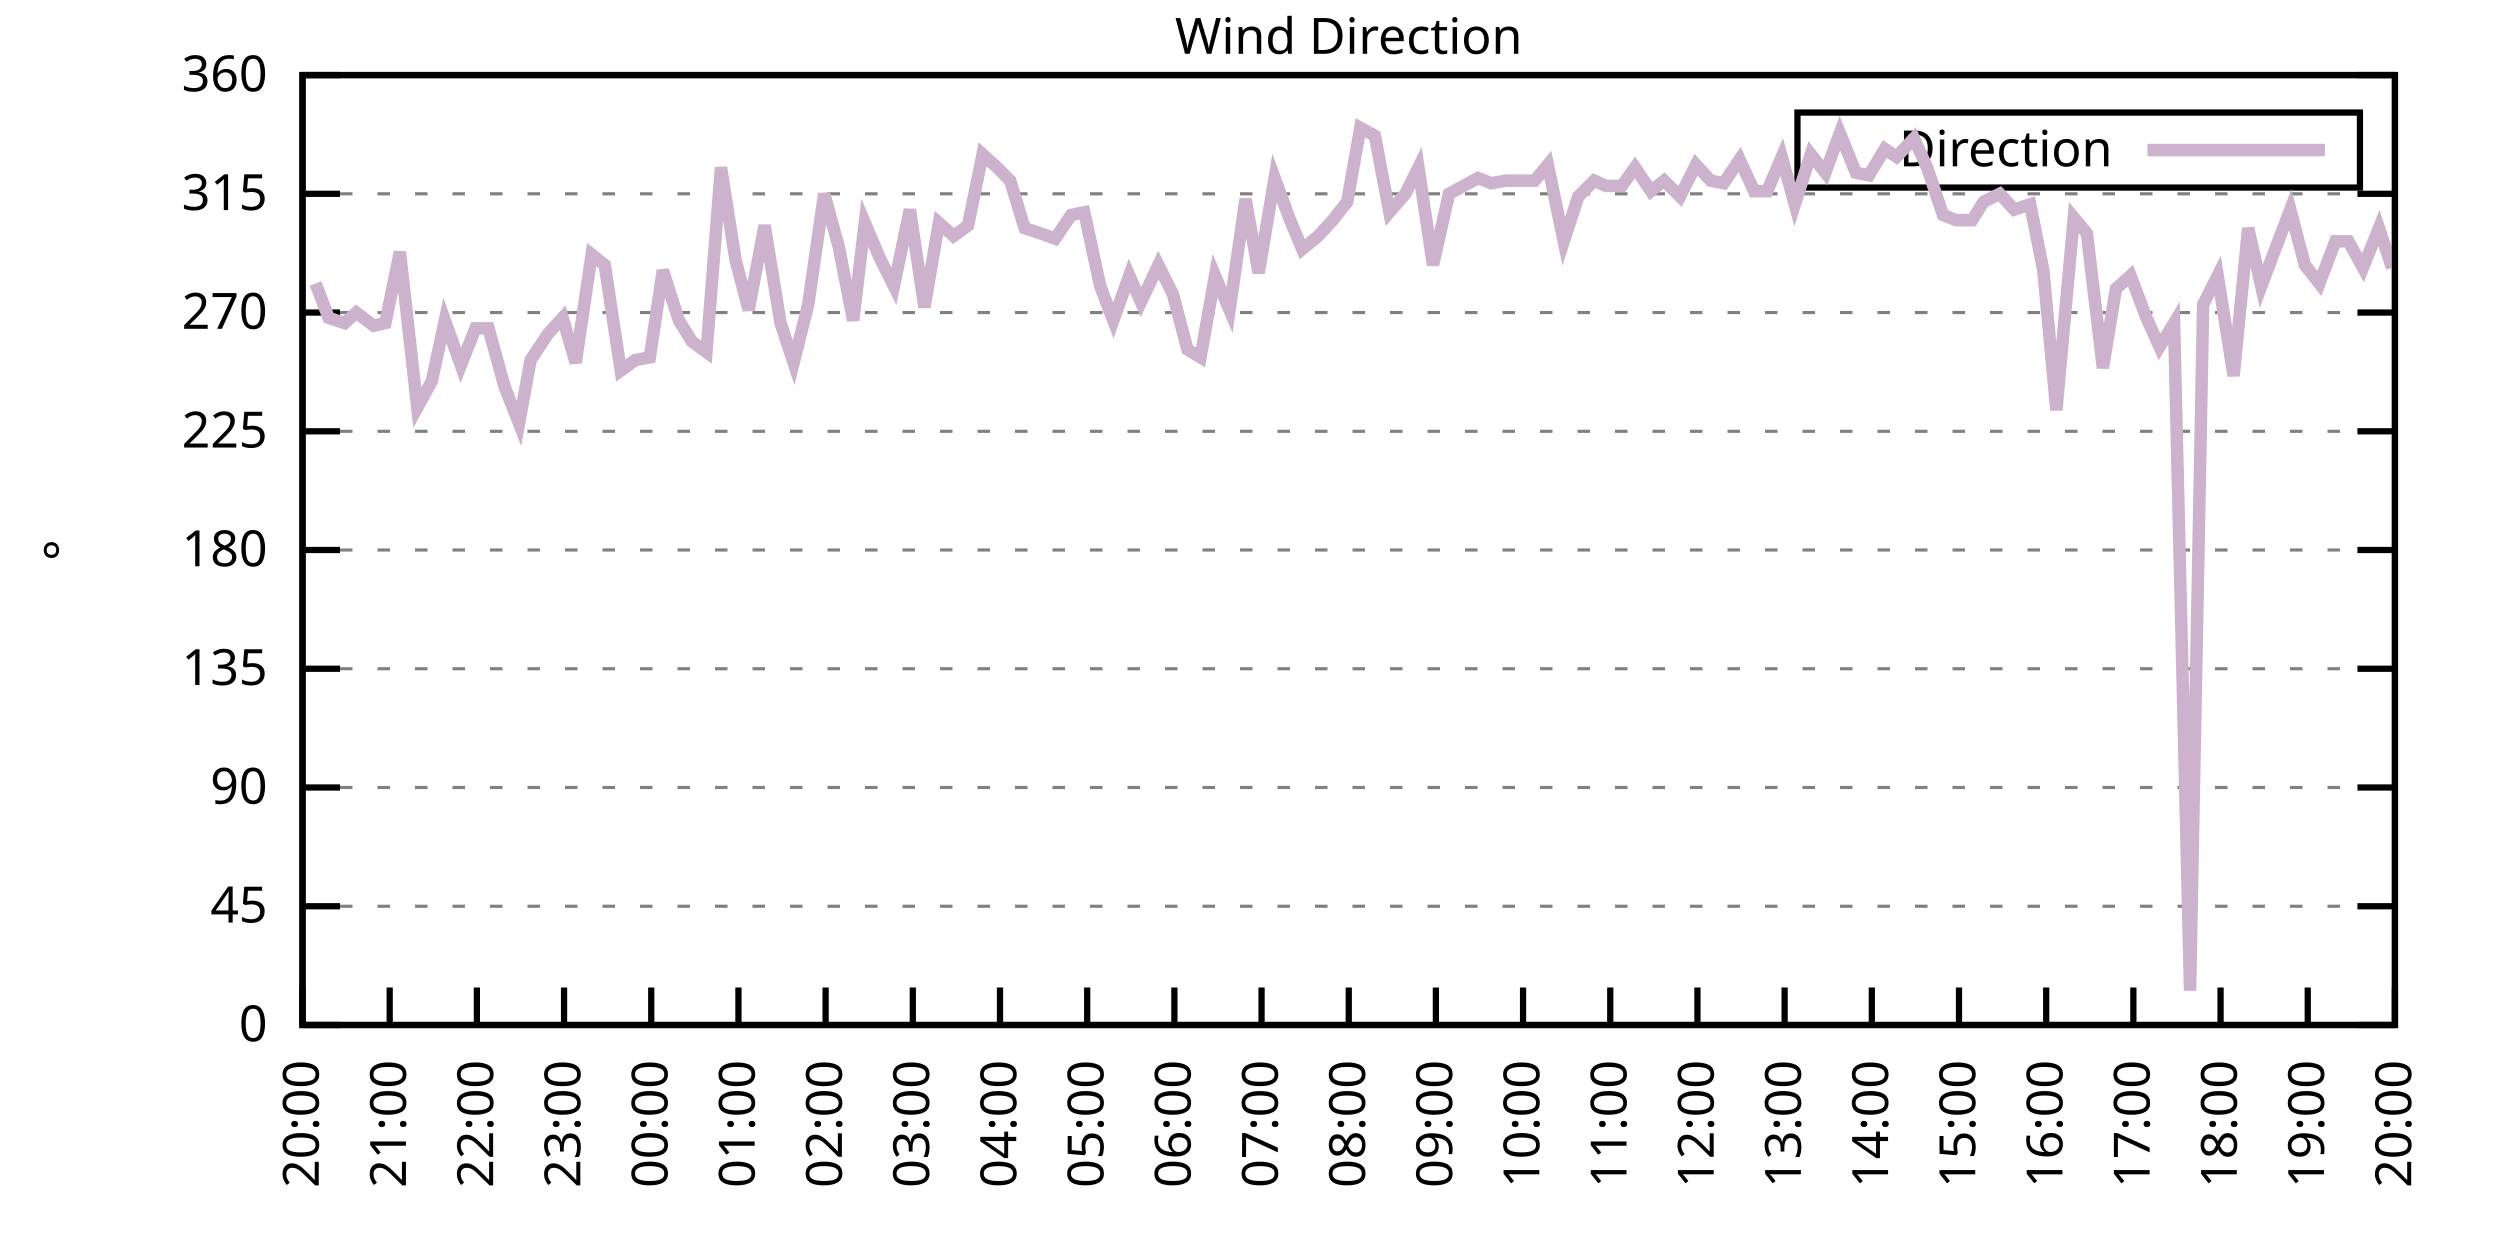
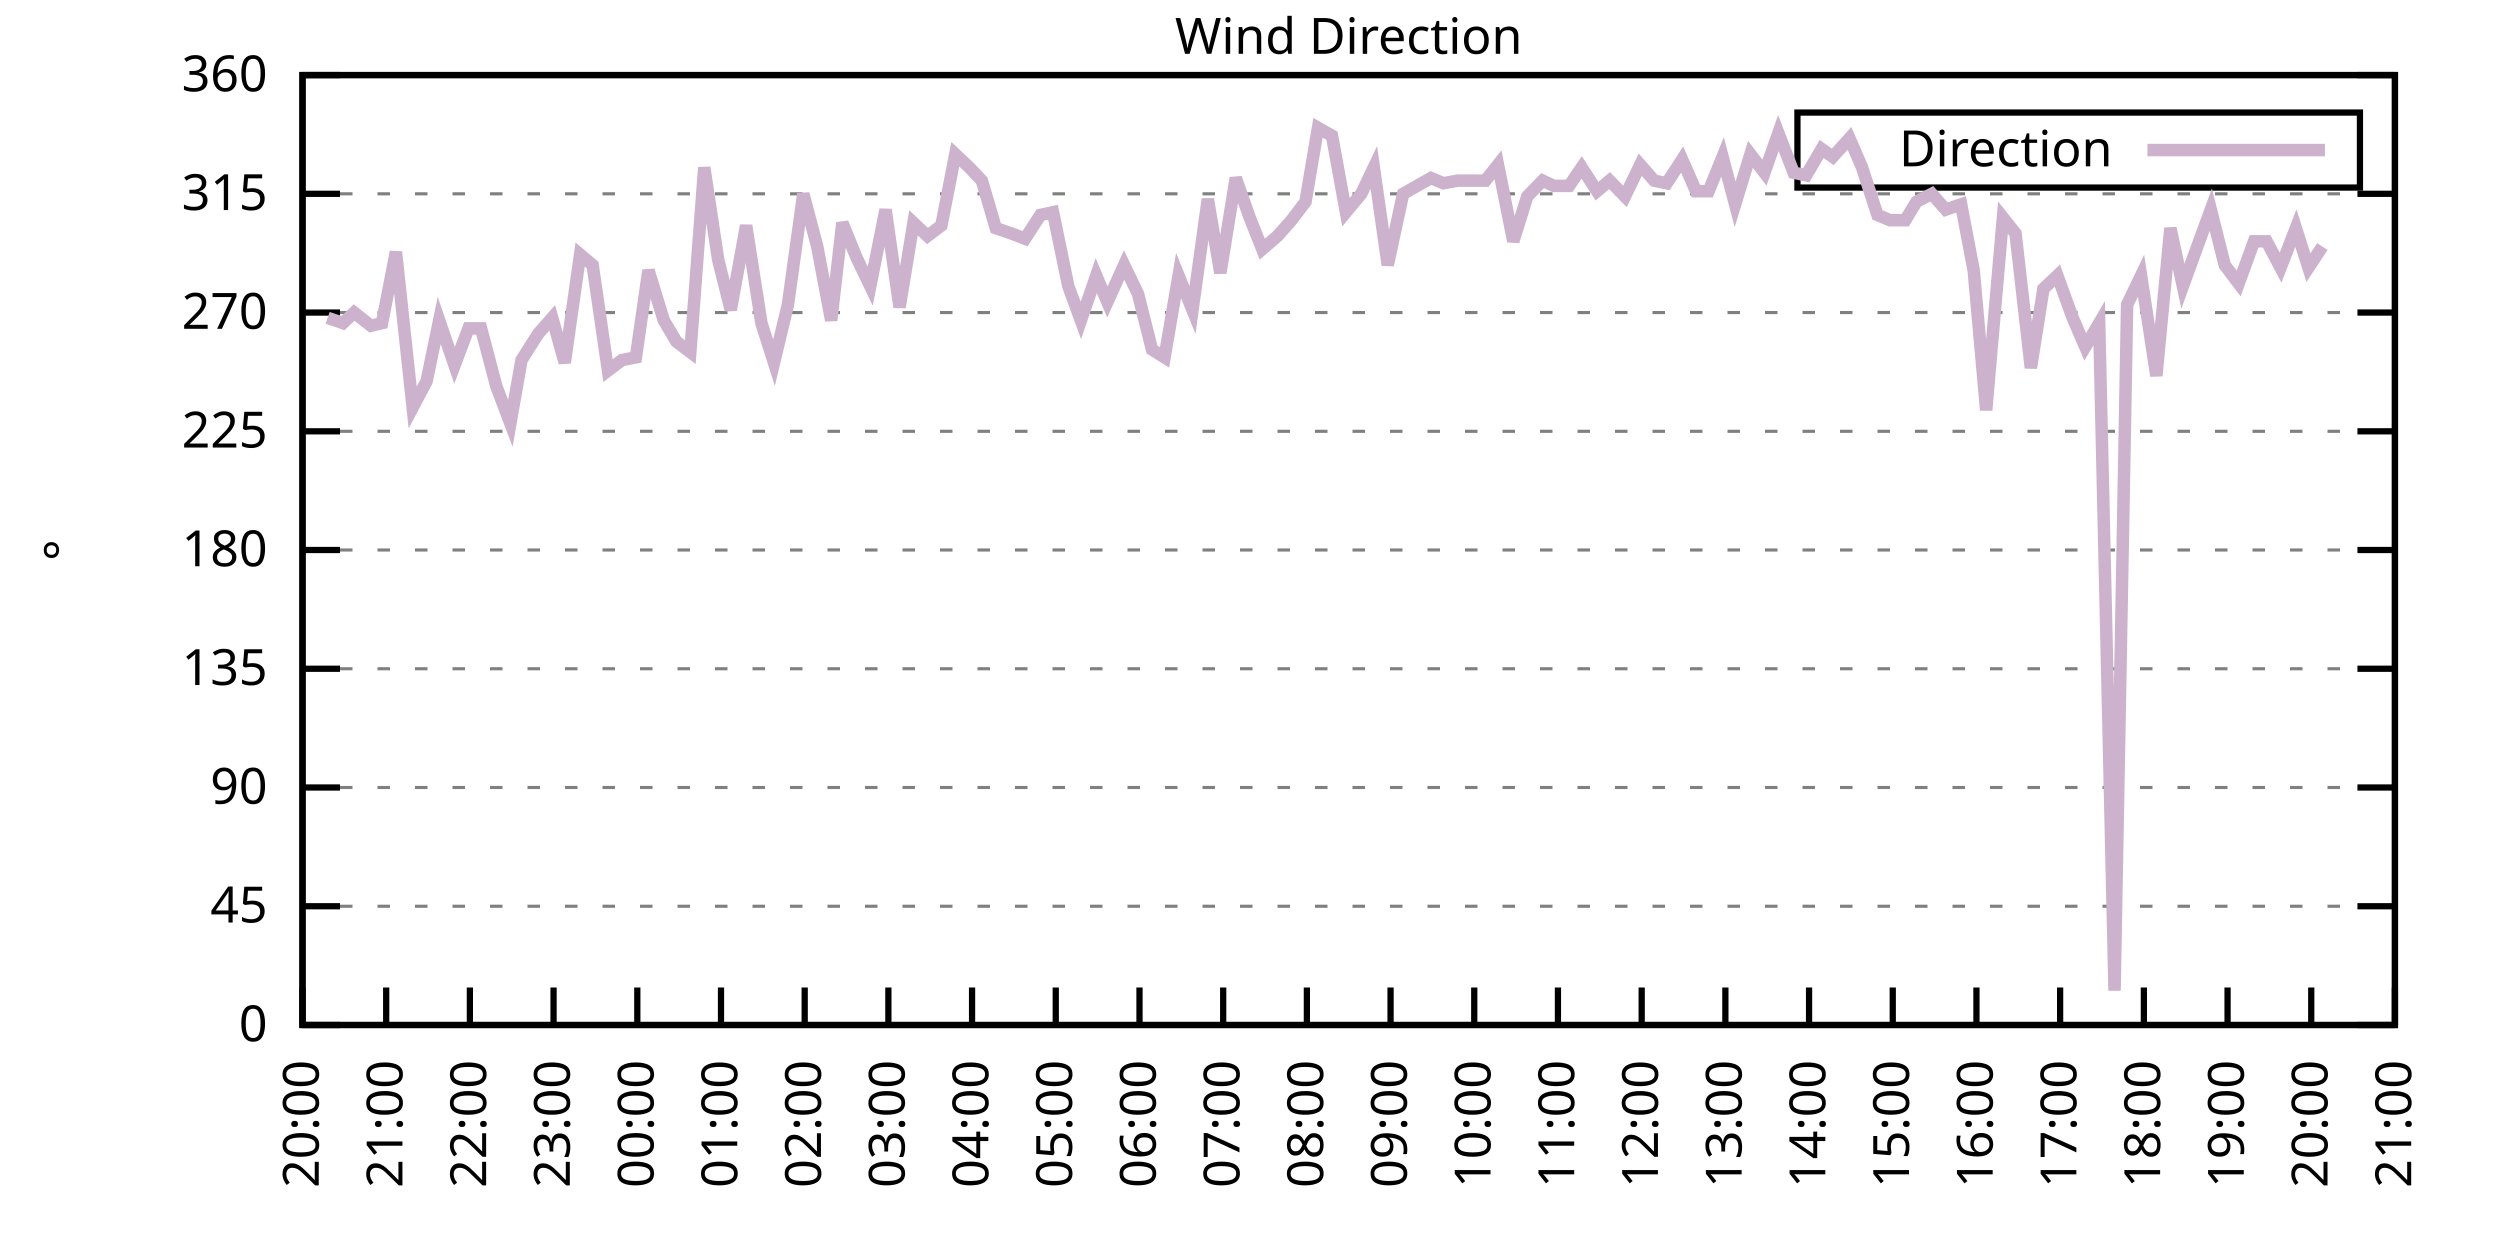
<svg xmlns="http://www.w3.org/2000/svg" xmlns:xlink="http://www.w3.org/1999/xlink" width="400" height="200" viewBox="0 0 400 200">
  <g id="gnuplot_canvas">
    <rect x="0" y="0" width="400" height="200" fill="none" />
    <defs>
      <circle id="gpDot" r="0.5" stroke-width="0.5" stroke="currentColor" />
      <path id="gpPt0" stroke-width="0.333" stroke="currentColor" d="M-1,0 h2 M0,-1 v2" />
      <path id="gpPt1" stroke-width="0.333" stroke="currentColor" d="M-1,-1 L1,1 M1,-1 L-1,1" />
      <path id="gpPt2" stroke-width="0.333" stroke="currentColor" d="M-1,0 L1,0 M0,-1 L0,1 M-1,-1 L1,1 M-1,1 L1,-1" />
      <rect id="gpPt3" stroke-width="0.333" stroke="currentColor" x="-1" y="-1" width="2" height="2" />
      <rect id="gpPt4" stroke-width="0.333" stroke="currentColor" fill="currentColor" x="-1" y="-1" width="2" height="2" />
      <circle id="gpPt5" stroke-width="0.333" stroke="currentColor" cx="0" cy="0" r="1" />
      <use xlink:href="#gpPt5" id="gpPt6" fill="currentColor" stroke="none" />
      <path id="gpPt7" stroke-width="0.333" stroke="currentColor" d="M0,-1.33 L-1.33,0.67 L1.33,0.67 z" />
      <use xlink:href="#gpPt7" id="gpPt8" fill="currentColor" stroke="none" />
      <use xlink:href="#gpPt7" id="gpPt9" stroke="currentColor" transform="rotate(180)" />
      <use xlink:href="#gpPt9" id="gpPt10" fill="currentColor" stroke="none" />
      <use xlink:href="#gpPt3" id="gpPt11" stroke="currentColor" transform="rotate(45)" />
      <use xlink:href="#gpPt11" id="gpPt12" fill="currentColor" stroke="none" />
      <path id="gpPt13" stroke-width="0.333" stroke="currentColor" d="M0,1.330 L1.265,0.411 L0.782,-1.067 L-0.782,-1.076 L-1.265,0.411 z" />
      <use xlink:href="#gpPt13" id="gpPt14" fill="currentColor" stroke="none" />
      <filter id="textbox" filterUnits="objectBoundingBox" x="0" y="0" height="1" width="1">
        <feFlood flood-color="white" flood-opacity="1" result="bgnd" />
        <feComposite in="SourceGraphic" in2="bgnd" operator="atop" />
      </filter>
      <filter id="greybox" filterUnits="objectBoundingBox" x="0" y="0" height="1" width="1">
        <feFlood flood-color="lightgrey" flood-opacity="1" result="grey" />
        <feComposite in="SourceGraphic" in2="grey" operator="atop" />
      </filter>
    </defs>
    <g fill="none" color="white" stroke="currentColor" stroke-width="1.00" stroke-linecap="butt" stroke-linejoin="miter">
</g>
    <g fill="none" color="black" stroke="currentColor" stroke-width="1.00" stroke-linecap="butt" stroke-linejoin="miter">
      <g stroke="none" shape-rendering="crispEdges">
        <polygon fill="rgb(255, 255, 255)" points="48.40,164.00 383.18,164.00 383.18,12.02 48.40,12.02 " />
      </g>
    </g>
    <g fill="none" color="black" stroke="currentColor" stroke-width="1.00" stroke-linecap="butt" stroke-linejoin="miter">
</g>
    <g fill="none" color="black" stroke="black" stroke-width="0.50" stroke-linecap="butt" stroke-linejoin="miter">
</g>
    <g fill="none" color="gray" stroke="currentColor" stroke-width="0.50" stroke-linecap="butt" stroke-linejoin="miter">
      <path stroke="gray" stroke-dasharray="2,4" class="gridline" d="M48.40,164.00 L383.19,164.00  " />
    </g>
    <g fill="none" color="gray" stroke="gray" stroke-width="1.00" stroke-linecap="butt" stroke-linejoin="miter">
</g>
    <g fill="none" color="black" stroke="currentColor" stroke-width="1.00" stroke-linecap="butt" stroke-linejoin="miter">
      <path stroke="black" d="M48.40,164.00 L54.40,164.00 M383.19,164.00 L377.19,164.00  " />
      <g transform="translate(42.80,166.60)" stroke="none" fill="black" font-family="Sans" font-size="8.00" text-anchor="end">
        <text>
          <tspan font-family="Sans"> 0</tspan>
        </text>
      </g>
    </g>
    <g fill="none" color="black" stroke="currentColor" stroke-width="1.00" stroke-linecap="butt" stroke-linejoin="miter">
</g>
    <g fill="none" color="black" stroke="black" stroke-width="0.50" stroke-linecap="butt" stroke-linejoin="miter">
</g>
    <g fill="none" color="gray" stroke="currentColor" stroke-width="0.50" stroke-linecap="butt" stroke-linejoin="miter">
      <path stroke="gray" stroke-dasharray="2,4" class="gridline" d="M48.40,145.00 L383.19,145.00  " />
    </g>
    <g fill="none" color="gray" stroke="gray" stroke-width="1.00" stroke-linecap="butt" stroke-linejoin="miter">
</g>
    <g fill="none" color="black" stroke="currentColor" stroke-width="1.00" stroke-linecap="butt" stroke-linejoin="miter">
      <path stroke="black" d="M48.40,145.00 L54.40,145.00 M383.19,145.00 L377.19,145.00  " />
      <g transform="translate(42.80,147.60)" stroke="none" fill="black" font-family="Sans" font-size="8.00" text-anchor="end">
        <text>
          <tspan font-family="Sans"> 45</tspan>
        </text>
      </g>
    </g>
    <g fill="none" color="black" stroke="currentColor" stroke-width="1.00" stroke-linecap="butt" stroke-linejoin="miter">
</g>
    <g fill="none" color="black" stroke="black" stroke-width="0.50" stroke-linecap="butt" stroke-linejoin="miter">
</g>
    <g fill="none" color="gray" stroke="currentColor" stroke-width="0.50" stroke-linecap="butt" stroke-linejoin="miter">
      <path stroke="gray" stroke-dasharray="2,4" class="gridline" d="M48.40,126.00 L383.19,126.00  " />
    </g>
    <g fill="none" color="gray" stroke="gray" stroke-width="1.00" stroke-linecap="butt" stroke-linejoin="miter">
</g>
    <g fill="none" color="black" stroke="currentColor" stroke-width="1.00" stroke-linecap="butt" stroke-linejoin="miter">
      <path stroke="black" d="M48.40,126.00 L54.40,126.00 M383.19,126.00 L377.19,126.00  " />
      <g transform="translate(42.80,128.60)" stroke="none" fill="black" font-family="Sans" font-size="8.00" text-anchor="end">
        <text>
          <tspan font-family="Sans"> 90</tspan>
        </text>
      </g>
    </g>
    <g fill="none" color="black" stroke="currentColor" stroke-width="1.00" stroke-linecap="butt" stroke-linejoin="miter">
</g>
    <g fill="none" color="black" stroke="black" stroke-width="0.50" stroke-linecap="butt" stroke-linejoin="miter">
</g>
    <g fill="none" color="gray" stroke="currentColor" stroke-width="0.50" stroke-linecap="butt" stroke-linejoin="miter">
      <path stroke="gray" stroke-dasharray="2,4" class="gridline" d="M48.40,107.00 L383.19,107.00  " />
    </g>
    <g fill="none" color="gray" stroke="gray" stroke-width="1.00" stroke-linecap="butt" stroke-linejoin="miter">
</g>
    <g fill="none" color="black" stroke="currentColor" stroke-width="1.00" stroke-linecap="butt" stroke-linejoin="miter">
      <path stroke="black" d="M48.40,107.00 L54.40,107.00 M383.19,107.00 L377.19,107.00  " />
      <g transform="translate(42.80,109.60)" stroke="none" fill="black" font-family="Sans" font-size="8.00" text-anchor="end">
        <text>
          <tspan font-family="Sans"> 135</tspan>
        </text>
      </g>
    </g>
    <g fill="none" color="black" stroke="currentColor" stroke-width="1.00" stroke-linecap="butt" stroke-linejoin="miter">
</g>
    <g fill="none" color="black" stroke="black" stroke-width="0.50" stroke-linecap="butt" stroke-linejoin="miter">
</g>
    <g fill="none" color="gray" stroke="currentColor" stroke-width="0.50" stroke-linecap="butt" stroke-linejoin="miter">
      <path stroke="gray" stroke-dasharray="2,4" class="gridline" d="M48.40,88.00 L383.19,88.00  " />
    </g>
    <g fill="none" color="gray" stroke="gray" stroke-width="1.00" stroke-linecap="butt" stroke-linejoin="miter">
</g>
    <g fill="none" color="black" stroke="currentColor" stroke-width="1.00" stroke-linecap="butt" stroke-linejoin="miter">
      <path stroke="black" d="M48.40,88.00 L54.40,88.00 M383.19,88.00 L377.19,88.00  " />
      <g transform="translate(42.80,90.60)" stroke="none" fill="black" font-family="Sans" font-size="8.00" text-anchor="end">
        <text>
          <tspan font-family="Sans"> 180</tspan>
        </text>
      </g>
    </g>
    <g fill="none" color="black" stroke="currentColor" stroke-width="1.00" stroke-linecap="butt" stroke-linejoin="miter">
</g>
    <g fill="none" color="black" stroke="black" stroke-width="0.50" stroke-linecap="butt" stroke-linejoin="miter">
</g>
    <g fill="none" color="gray" stroke="currentColor" stroke-width="0.50" stroke-linecap="butt" stroke-linejoin="miter">
      <path stroke="gray" stroke-dasharray="2,4" class="gridline" d="M48.40,69.01 L383.19,69.01  " />
    </g>
    <g fill="none" color="gray" stroke="gray" stroke-width="1.00" stroke-linecap="butt" stroke-linejoin="miter">
</g>
    <g fill="none" color="black" stroke="currentColor" stroke-width="1.00" stroke-linecap="butt" stroke-linejoin="miter">
      <path stroke="black" d="M48.40,69.01 L54.40,69.01 M383.19,69.01 L377.19,69.01  " />
      <g transform="translate(42.80,71.61)" stroke="none" fill="black" font-family="Sans" font-size="8.00" text-anchor="end">
        <text>
          <tspan font-family="Sans"> 225</tspan>
        </text>
      </g>
    </g>
    <g fill="none" color="black" stroke="currentColor" stroke-width="1.00" stroke-linecap="butt" stroke-linejoin="miter">
</g>
    <g fill="none" color="black" stroke="black" stroke-width="0.50" stroke-linecap="butt" stroke-linejoin="miter">
</g>
    <g fill="none" color="gray" stroke="currentColor" stroke-width="0.50" stroke-linecap="butt" stroke-linejoin="miter">
      <path stroke="gray" stroke-dasharray="2,4" class="gridline" d="M48.40,50.01 L383.19,50.01  " />
    </g>
    <g fill="none" color="gray" stroke="gray" stroke-width="1.00" stroke-linecap="butt" stroke-linejoin="miter">
</g>
    <g fill="none" color="black" stroke="currentColor" stroke-width="1.00" stroke-linecap="butt" stroke-linejoin="miter">
      <path stroke="black" d="M48.40,50.01 L54.40,50.01 M383.19,50.01 L377.19,50.01  " />
      <g transform="translate(42.80,52.61)" stroke="none" fill="black" font-family="Sans" font-size="8.00" text-anchor="end">
        <text>
          <tspan font-family="Sans"> 270</tspan>
        </text>
      </g>
    </g>
    <g fill="none" color="black" stroke="currentColor" stroke-width="1.00" stroke-linecap="butt" stroke-linejoin="miter">
</g>
    <g fill="none" color="black" stroke="black" stroke-width="0.50" stroke-linecap="butt" stroke-linejoin="miter">
</g>
    <g fill="none" color="gray" stroke="currentColor" stroke-width="0.50" stroke-linecap="butt" stroke-linejoin="miter">
      <path stroke="gray" stroke-dasharray="2,4" class="gridline" d="M48.40,31.01 L383.19,31.01  " />
    </g>
    <g fill="none" color="gray" stroke="gray" stroke-width="1.00" stroke-linecap="butt" stroke-linejoin="miter">
</g>
    <g fill="none" color="black" stroke="currentColor" stroke-width="1.00" stroke-linecap="butt" stroke-linejoin="miter">
      <path stroke="black" d="M48.40,31.01 L54.40,31.01 M383.19,31.01 L377.19,31.01  " />
      <g transform="translate(42.80,33.61)" stroke="none" fill="black" font-family="Sans" font-size="8.00" text-anchor="end">
        <text>
          <tspan font-family="Sans"> 315</tspan>
        </text>
      </g>
    </g>
    <g fill="none" color="black" stroke="currentColor" stroke-width="1.00" stroke-linecap="butt" stroke-linejoin="miter">
</g>
    <g fill="none" color="black" stroke="black" stroke-width="0.50" stroke-linecap="butt" stroke-linejoin="miter">
</g>
    <g fill="none" color="gray" stroke="currentColor" stroke-width="0.50" stroke-linecap="butt" stroke-linejoin="miter">
      <path stroke="gray" stroke-dasharray="2,4" class="gridline" d="M48.40,12.01 L383.19,12.01  " />
    </g>
    <g fill="none" color="gray" stroke="gray" stroke-width="1.00" stroke-linecap="butt" stroke-linejoin="miter">
</g>
    <g fill="none" color="black" stroke="currentColor" stroke-width="1.00" stroke-linecap="butt" stroke-linejoin="miter">
      <path stroke="black" d="M48.40,12.01 L54.40,12.01 M383.19,12.01 L377.19,12.01  " />
      <g transform="translate(42.80,14.61)" stroke="none" fill="black" font-family="Sans" font-size="8.00" text-anchor="end">
        <text>
          <tspan font-family="Sans"> 360</tspan>
        </text>
      </g>
    </g>
    <g fill="none" color="black" stroke="currentColor" stroke-width="1.00" stroke-linecap="butt" stroke-linejoin="miter">
      <path stroke="black" d="M48.40,164.00 L48.40,158.00  " />
      <g transform="translate(51.00,169.60) rotate(270.00)" stroke="none" fill="black" font-family="Sans" font-size="8.00" text-anchor="end">
        <text>
          <tspan font-family="Sans">20:00</tspan>
        </text>
      </g>
    </g>
    <g fill="none" color="black" stroke="currentColor" stroke-width="1.00" stroke-linecap="butt" stroke-linejoin="miter">
-       <path stroke="black" d="M62.35,164.00 L62.35,158.00  " />
-       <g transform="translate(64.95,169.60) rotate(270.00)" stroke="none" fill="black" font-family="Sans" font-size="8.00" text-anchor="end">
+       <path stroke="black" d="M61.79,164.00 L61.79,158.00  " />
+       <g transform="translate(64.39,169.60) rotate(270.00)" stroke="none" fill="black" font-family="Sans" font-size="8.00" text-anchor="end">
        <text>
          <tspan font-family="Sans">21:00</tspan>
        </text>
      </g>
    </g>
    <g fill="none" color="black" stroke="currentColor" stroke-width="1.00" stroke-linecap="butt" stroke-linejoin="miter">
-       <path stroke="black" d="M76.30,164.00 L76.30,158.00  " />
-       <g transform="translate(78.90,169.60) rotate(270.00)" stroke="none" fill="black" font-family="Sans" font-size="8.00" text-anchor="end">
+       <path stroke="black" d="M75.18,164.00 L75.18,158.00  " />
+       <g transform="translate(77.78,169.60) rotate(270.00)" stroke="none" fill="black" font-family="Sans" font-size="8.00" text-anchor="end">
        <text>
          <tspan font-family="Sans">22:00</tspan>
        </text>
      </g>
    </g>
    <g fill="none" color="black" stroke="currentColor" stroke-width="1.00" stroke-linecap="butt" stroke-linejoin="miter">
-       <path stroke="black" d="M90.25,164.00 L90.25,158.00  " />
-       <g transform="translate(92.85,169.60) rotate(270.00)" stroke="none" fill="black" font-family="Sans" font-size="8.00" text-anchor="end">
+       <path stroke="black" d="M88.57,164.00 L88.57,158.00  " />
+       <g transform="translate(91.17,169.60) rotate(270.00)" stroke="none" fill="black" font-family="Sans" font-size="8.00" text-anchor="end">
        <text>
          <tspan font-family="Sans">23:00</tspan>
        </text>
      </g>
    </g>
    <g fill="none" color="black" stroke="currentColor" stroke-width="1.00" stroke-linecap="butt" stroke-linejoin="miter">
-       <path stroke="black" d="M104.20,164.00 L104.20,158.00  " />
-       <g transform="translate(106.80,169.60) rotate(270.00)" stroke="none" fill="black" font-family="Sans" font-size="8.00" text-anchor="end">
+       <path stroke="black" d="M101.97,164.00 L101.97,158.00  " />
+       <g transform="translate(104.57,169.60) rotate(270.00)" stroke="none" fill="black" font-family="Sans" font-size="8.00" text-anchor="end">
        <text>
          <tspan font-family="Sans">00:00</tspan>
        </text>
      </g>
    </g>
    <g fill="none" color="black" stroke="currentColor" stroke-width="1.00" stroke-linecap="butt" stroke-linejoin="miter">
-       <path stroke="black" d="M118.15,164.00 L118.15,158.00  " />
-       <g transform="translate(120.75,169.60) rotate(270.00)" stroke="none" fill="black" font-family="Sans" font-size="8.00" text-anchor="end">
+       <path stroke="black" d="M115.36,164.00 L115.36,158.00  " />
+       <g transform="translate(117.96,169.60) rotate(270.00)" stroke="none" fill="black" font-family="Sans" font-size="8.00" text-anchor="end">
        <text>
          <tspan font-family="Sans">01:00</tspan>
        </text>
      </g>
    </g>
    <g fill="none" color="black" stroke="currentColor" stroke-width="1.00" stroke-linecap="butt" stroke-linejoin="miter">
-       <path stroke="black" d="M132.10,164.00 L132.10,158.00  " />
-       <g transform="translate(134.70,169.60) rotate(270.00)" stroke="none" fill="black" font-family="Sans" font-size="8.00" text-anchor="end">
+       <path stroke="black" d="M128.75,164.00 L128.75,158.00  " />
+       <g transform="translate(131.35,169.60) rotate(270.00)" stroke="none" fill="black" font-family="Sans" font-size="8.00" text-anchor="end">
        <text>
          <tspan font-family="Sans">02:00</tspan>
        </text>
      </g>
    </g>
    <g fill="none" color="black" stroke="currentColor" stroke-width="1.00" stroke-linecap="butt" stroke-linejoin="miter">
-       <path stroke="black" d="M146.05,164.00 L146.05,158.00  " />
-       <g transform="translate(148.65,169.60) rotate(270.00)" stroke="none" fill="black" font-family="Sans" font-size="8.00" text-anchor="end">
+       <path stroke="black" d="M142.14,164.00 L142.14,158.00  " />
+       <g transform="translate(144.74,169.60) rotate(270.00)" stroke="none" fill="black" font-family="Sans" font-size="8.00" text-anchor="end">
        <text>
          <tspan font-family="Sans">03:00</tspan>
        </text>
      </g>
    </g>
    <g fill="none" color="black" stroke="currentColor" stroke-width="1.00" stroke-linecap="butt" stroke-linejoin="miter">
-       <path stroke="black" d="M160.00,164.00 L160.00,158.00  " />
-       <g transform="translate(162.60,169.60) rotate(270.00)" stroke="none" fill="black" font-family="Sans" font-size="8.00" text-anchor="end">
+       <path stroke="black" d="M155.53,164.00 L155.53,158.00  " />
+       <g transform="translate(158.13,169.60) rotate(270.00)" stroke="none" fill="black" font-family="Sans" font-size="8.00" text-anchor="end">
        <text>
          <tspan font-family="Sans">04:00</tspan>
        </text>
      </g>
    </g>
    <g fill="none" color="black" stroke="currentColor" stroke-width="1.00" stroke-linecap="butt" stroke-linejoin="miter">
-       <path stroke="black" d="M173.95,164.00 L173.95,158.00  " />
-       <g transform="translate(176.55,169.60) rotate(270.00)" stroke="none" fill="black" font-family="Sans" font-size="8.00" text-anchor="end">
+       <path stroke="black" d="M168.92,164.00 L168.92,158.00  " />
+       <g transform="translate(171.52,169.60) rotate(270.00)" stroke="none" fill="black" font-family="Sans" font-size="8.00" text-anchor="end">
        <text>
          <tspan font-family="Sans">05:00</tspan>
        </text>
      </g>
    </g>
    <g fill="none" color="black" stroke="currentColor" stroke-width="1.00" stroke-linecap="butt" stroke-linejoin="miter">
-       <path stroke="black" d="M187.90,164.00 L187.90,158.00  " />
-       <g transform="translate(190.50,169.60) rotate(270.00)" stroke="none" fill="black" font-family="Sans" font-size="8.00" text-anchor="end">
+       <path stroke="black" d="M182.32,164.00 L182.32,158.00  " />
+       <g transform="translate(184.92,169.60) rotate(270.00)" stroke="none" fill="black" font-family="Sans" font-size="8.00" text-anchor="end">
        <text>
          <tspan font-family="Sans">06:00</tspan>
        </text>
      </g>
    </g>
    <g fill="none" color="black" stroke="currentColor" stroke-width="1.00" stroke-linecap="butt" stroke-linejoin="miter">
-       <path stroke="black" d="M201.85,164.00 L201.85,158.00  " />
-       <g transform="translate(204.45,169.60) rotate(270.00)" stroke="none" fill="black" font-family="Sans" font-size="8.00" text-anchor="end">
+       <path stroke="black" d="M195.71,164.00 L195.71,158.00  " />
+       <g transform="translate(198.31,169.60) rotate(270.00)" stroke="none" fill="black" font-family="Sans" font-size="8.00" text-anchor="end">
        <text>
          <tspan font-family="Sans">07:00</tspan>
        </text>
      </g>
    </g>
    <g fill="none" color="black" stroke="currentColor" stroke-width="1.00" stroke-linecap="butt" stroke-linejoin="miter">
-       <path stroke="black" d="M215.80,164.00 L215.80,158.00  " />
-       <g transform="translate(218.40,169.60) rotate(270.00)" stroke="none" fill="black" font-family="Sans" font-size="8.00" text-anchor="end">
+       <path stroke="black" d="M209.10,164.00 L209.10,158.00  " />
+       <g transform="translate(211.70,169.60) rotate(270.00)" stroke="none" fill="black" font-family="Sans" font-size="8.00" text-anchor="end">
        <text>
          <tspan font-family="Sans">08:00</tspan>
        </text>
      </g>
    </g>
    <g fill="none" color="black" stroke="currentColor" stroke-width="1.00" stroke-linecap="butt" stroke-linejoin="miter">
-       <path stroke="black" d="M229.74,164.00 L229.74,158.00  " />
-       <g transform="translate(232.34,169.60) rotate(270.00)" stroke="none" fill="black" font-family="Sans" font-size="8.00" text-anchor="end">
+       <path stroke="black" d="M222.49,164.00 L222.49,158.00  " />
+       <g transform="translate(225.09,169.60) rotate(270.00)" stroke="none" fill="black" font-family="Sans" font-size="8.00" text-anchor="end">
        <text>
          <tspan font-family="Sans">09:00</tspan>
        </text>
      </g>
    </g>
    <g fill="none" color="black" stroke="currentColor" stroke-width="1.00" stroke-linecap="butt" stroke-linejoin="miter">
-       <path stroke="black" d="M243.69,164.00 L243.69,158.00  " />
-       <g transform="translate(246.29,169.60) rotate(270.00)" stroke="none" fill="black" font-family="Sans" font-size="8.00" text-anchor="end">
+       <path stroke="black" d="M235.88,164.00 L235.88,158.00  " />
+       <g transform="translate(238.48,169.60) rotate(270.00)" stroke="none" fill="black" font-family="Sans" font-size="8.00" text-anchor="end">
        <text>
          <tspan font-family="Sans">10:00</tspan>
        </text>
      </g>
    </g>
    <g fill="none" color="black" stroke="currentColor" stroke-width="1.00" stroke-linecap="butt" stroke-linejoin="miter">
-       <path stroke="black" d="M257.64,164.00 L257.64,158.00  " />
-       <g transform="translate(260.24,169.60) rotate(270.00)" stroke="none" fill="black" font-family="Sans" font-size="8.00" text-anchor="end">
+       <path stroke="black" d="M249.27,164.00 L249.27,158.00  " />
+       <g transform="translate(251.87,169.60) rotate(270.00)" stroke="none" fill="black" font-family="Sans" font-size="8.00" text-anchor="end">
        <text>
          <tspan font-family="Sans">11:00</tspan>
        </text>
      </g>
    </g>
    <g fill="none" color="black" stroke="currentColor" stroke-width="1.00" stroke-linecap="butt" stroke-linejoin="miter">
-       <path stroke="black" d="M271.59,164.00 L271.59,158.00  " />
-       <g transform="translate(274.19,169.60) rotate(270.00)" stroke="none" fill="black" font-family="Sans" font-size="8.00" text-anchor="end">
+       <path stroke="black" d="M262.67,164.00 L262.67,158.00  " />
+       <g transform="translate(265.27,169.60) rotate(270.00)" stroke="none" fill="black" font-family="Sans" font-size="8.00" text-anchor="end">
        <text>
          <tspan font-family="Sans">12:00</tspan>
        </text>
      </g>
    </g>
    <g fill="none" color="black" stroke="currentColor" stroke-width="1.00" stroke-linecap="butt" stroke-linejoin="miter">
-       <path stroke="black" d="M285.54,164.00 L285.54,158.00  " />
-       <g transform="translate(288.14,169.60) rotate(270.00)" stroke="none" fill="black" font-family="Sans" font-size="8.00" text-anchor="end">
+       <path stroke="black" d="M276.06,164.00 L276.06,158.00  " />
+       <g transform="translate(278.66,169.60) rotate(270.00)" stroke="none" fill="black" font-family="Sans" font-size="8.00" text-anchor="end">
        <text>
          <tspan font-family="Sans">13:00</tspan>
        </text>
      </g>
    </g>
    <g fill="none" color="black" stroke="currentColor" stroke-width="1.00" stroke-linecap="butt" stroke-linejoin="miter">
-       <path stroke="black" d="M299.49,164.00 L299.49,158.00  " />
-       <g transform="translate(302.09,169.60) rotate(270.00)" stroke="none" fill="black" font-family="Sans" font-size="8.00" text-anchor="end">
+       <path stroke="black" d="M289.45,164.00 L289.45,158.00  " />
+       <g transform="translate(292.05,169.60) rotate(270.00)" stroke="none" fill="black" font-family="Sans" font-size="8.00" text-anchor="end">
        <text>
          <tspan font-family="Sans">14:00</tspan>
        </text>
      </g>
    </g>
    <g fill="none" color="black" stroke="currentColor" stroke-width="1.00" stroke-linecap="butt" stroke-linejoin="miter">
-       <path stroke="black" d="M313.44,164.00 L313.44,158.00  " />
-       <g transform="translate(316.04,169.60) rotate(270.00)" stroke="none" fill="black" font-family="Sans" font-size="8.00" text-anchor="end">
+       <path stroke="black" d="M302.84,164.00 L302.84,158.00  " />
+       <g transform="translate(305.44,169.60) rotate(270.00)" stroke="none" fill="black" font-family="Sans" font-size="8.00" text-anchor="end">
        <text>
          <tspan font-family="Sans">15:00</tspan>
        </text>
      </g>
    </g>
    <g fill="none" color="black" stroke="currentColor" stroke-width="1.00" stroke-linecap="butt" stroke-linejoin="miter">
-       <path stroke="black" d="M327.39,164.00 L327.39,158.00  " />
-       <g transform="translate(329.99,169.60) rotate(270.00)" stroke="none" fill="black" font-family="Sans" font-size="8.00" text-anchor="end">
+       <path stroke="black" d="M316.23,164.00 L316.23,158.00  " />
+       <g transform="translate(318.83,169.60) rotate(270.00)" stroke="none" fill="black" font-family="Sans" font-size="8.00" text-anchor="end">
        <text>
          <tspan font-family="Sans">16:00</tspan>
        </text>
      </g>
    </g>
    <g fill="none" color="black" stroke="currentColor" stroke-width="1.00" stroke-linecap="butt" stroke-linejoin="miter">
-       <path stroke="black" d="M341.34,164.00 L341.34,158.00  " />
-       <g transform="translate(343.94,169.60) rotate(270.00)" stroke="none" fill="black" font-family="Sans" font-size="8.00" text-anchor="end">
+       <path stroke="black" d="M329.62,164.00 L329.62,158.00  " />
+       <g transform="translate(332.22,169.60) rotate(270.00)" stroke="none" fill="black" font-family="Sans" font-size="8.00" text-anchor="end">
        <text>
          <tspan font-family="Sans">17:00</tspan>
        </text>
      </g>
    </g>
    <g fill="none" color="black" stroke="currentColor" stroke-width="1.00" stroke-linecap="butt" stroke-linejoin="miter">
-       <path stroke="black" d="M355.29,164.00 L355.29,158.00  " />
-       <g transform="translate(357.89,169.60) rotate(270.00)" stroke="none" fill="black" font-family="Sans" font-size="8.00" text-anchor="end">
+       <path stroke="black" d="M343.02,164.00 L343.02,158.00  " />
+       <g transform="translate(345.62,169.60) rotate(270.00)" stroke="none" fill="black" font-family="Sans" font-size="8.00" text-anchor="end">
        <text>
          <tspan font-family="Sans">18:00</tspan>
        </text>
      </g>
    </g>
    <g fill="none" color="black" stroke="currentColor" stroke-width="1.00" stroke-linecap="butt" stroke-linejoin="miter">
-       <path stroke="black" d="M369.24,164.00 L369.24,158.00  " />
-       <g transform="translate(371.84,169.60) rotate(270.00)" stroke="none" fill="black" font-family="Sans" font-size="8.00" text-anchor="end">
+       <path stroke="black" d="M356.41,164.00 L356.41,158.00  " />
+       <g transform="translate(359.01,169.60) rotate(270.00)" stroke="none" fill="black" font-family="Sans" font-size="8.00" text-anchor="end">
        <text>
          <tspan font-family="Sans">19:00</tspan>
+         </text>
+       </g>
+     </g>
+     <g fill="none" color="black" stroke="currentColor" stroke-width="1.00" stroke-linecap="butt" stroke-linejoin="miter">
+       <path stroke="black" d="M369.80,164.00 L369.80,158.00  " />
+       <g transform="translate(372.40,169.60) rotate(270.00)" stroke="none" fill="black" font-family="Sans" font-size="8.00" text-anchor="end">
+         <text>
+           <tspan font-family="Sans">20:00</tspan>
        </text>
      </g>
    </g>
    <g fill="none" color="black" stroke="currentColor" stroke-width="1.00" stroke-linecap="butt" stroke-linejoin="miter">
      <path stroke="black" d="M383.19,164.00 L383.19,158.00  " />
      <g transform="translate(385.79,169.60) rotate(270.00)" stroke="none" fill="black" font-family="Sans" font-size="8.00" text-anchor="end">
        <text>
-           <tspan font-family="Sans">20:00</tspan>
+           <tspan font-family="Sans">21:00</tspan>
        </text>
      </g>
    </g>
    <g fill="none" color="black" stroke="currentColor" stroke-width="1.00" stroke-linecap="butt" stroke-linejoin="miter">
</g>
    <g fill="none" color="black" stroke="currentColor" stroke-width="1.00" stroke-linecap="butt" stroke-linejoin="miter">
      <path stroke="black" d="M48.40,12.01 L48.40,164.00 L383.19,164.00 L383.19,12.01 L48.40,12.01 Z  " />
    </g>
    <g fill="none" color="black" stroke="currentColor" stroke-width="1.00" stroke-linecap="butt" stroke-linejoin="miter">
</g>
    <g fill="none" color="black" stroke="currentColor" stroke-width="1.00" stroke-linecap="butt" stroke-linejoin="miter">
      <path stroke="black" d="M287.59,30.01 L287.59,18.01 L377.59,18.01 L377.59,30.01 L287.59,30.01 Z  " />
    </g>
    <g id="Wind_direction_plot_1">
      <g fill="none" color="white" stroke="black" stroke-width="2.00" stroke-linecap="butt" stroke-linejoin="miter">
</g>
      <g fill="none" color="black" stroke="currentColor" stroke-width="2.00" stroke-linecap="butt" stroke-linejoin="miter">
        <g transform="translate(337.99,26.61)" stroke="none" fill="black" font-family="Sans" font-size="8.00" text-anchor="end">
          <text>
            <tspan font-family="Sans">Direction</tspan>
          </text>
        </g>
      </g>
      <g fill="none" color="black" stroke="currentColor" stroke-width="2.00" stroke-linecap="butt" stroke-linejoin="miter">
-         <path stroke="rgb(204, 178, 204)" d="M343.59,24.01 L371.99,24.01 M50.49,45.36 L52.58,50.85 L55.14,51.70 L57.00,50.01 L59.79,52.12 L61.65,51.70   L63.98,40.30 L66.77,65.21 L69.09,60.98 L71.18,51.27 L73.74,58.45 L76.07,52.54 L78.16,52.54 L80.72,61.83   L83.04,67.74 L84.90,57.61 L87.69,53.39 L90.02,50.85 L92.11,58.03 L94.67,40.72 L96.76,42.41 L99.32,59.30   L101.64,57.61 L103.97,57.18 L106.06,43.25 L108.62,51.27 L110.71,54.65 L113.03,56.34 L115.36,26.79 L117.68,41.56   L119.78,49.59 L122.33,36.08 L124.89,51.70 L126.98,58.03 L129.31,48.74 L131.87,31.01 L134.19,39.45 L136.51,51.27   L138.37,35.65 L140.70,41.14 L143.02,45.79 L145.58,33.54 L147.91,49.16 L150.23,35.65 L152.56,37.76 L154.88,36.08   L157.21,24.68 L159.53,26.79 L161.62,28.90 L163.95,36.50 L166.51,37.34 L168.83,38.19 L171.39,34.39 L173.48,33.96   L176.04,45.79 L178.13,51.27 L180.69,44.10 L182.55,48.32 L185.34,42.41 L187.66,47.05 L189.99,55.92 L192.08,57.18   L194.41,44.10 L196.73,49.59 L199.29,31.85 L201.38,43.67 L203.94,28.48 L206.26,34.81 L208.36,39.87 L210.91,37.76   L213.24,35.23 L215.56,32.28 L217.65,20.45 L219.98,21.72 L222.30,33.96 L224.86,31.01 L226.95,26.79 L229.28,42.41   L231.84,31.01 L234.16,29.74 L236.49,28.48 L238.58,29.32 L240.90,28.90 L243.23,28.90 L245.55,28.90 L247.65,26.36   L250.20,38.61 L252.53,31.43 L255.09,28.90 L256.95,29.74 L259.50,29.74 L261.60,26.79 L264.15,30.59 L266.25,28.90   L268.80,31.43 L271.36,26.36 L273.69,28.90 L275.78,29.32 L278.34,25.52 L280.66,30.59 L282.75,30.59 L285.08,25.10   L287.17,32.70 L289.73,24.68 L292.05,27.63 L294.38,21.30 L296.94,27.63 L299.03,28.05 L301.58,23.83 L303.44,25.10   L306.23,22.14 L308.33,26.79 L310.88,34.39 L312.98,35.23 L315.53,35.23 L317.39,32.28 L319.95,31.01 L322.28,33.54   L324.83,32.70 L326.93,43.25 L329.02,65.63 L331.81,34.81 L333.90,37.34 L336.46,58.87 L338.55,46.21 L340.88,44.10   L343.43,50.85 L345.53,55.50 L347.85,51.70 L350.41,158.51 L352.50,48.74 L354.83,44.10 L357.38,60.14 L359.71,36.50   L361.80,45.79 L364.36,39.03 L366.45,33.54 L368.78,42.41 L371.10,45.36 L373.66,38.61 L375.75,38.61 L378.08,42.83   L380.63,36.50 L382.73,42.83  " />
+         <path stroke="rgb(204, 178, 204)" d="M343.59,24.01 L371.99,24.01 M52.42,50.85 L54.87,51.70 L56.66,50.01 L59.34,52.12 L61.12,51.70 L63.35,40.30   L66.03,65.21 L68.26,60.98 L70.27,51.27 L72.73,58.45 L74.96,52.54 L76.97,52.54 L79.42,61.83 L81.66,67.74   L83.44,57.61 L86.12,53.39 L88.35,50.85 L90.36,58.03 L92.82,40.72 L94.82,42.41 L97.28,59.30 L99.51,57.61   L101.74,57.18 L103.75,43.25 L106.21,51.27 L108.22,54.65 L110.45,56.34 L112.68,26.79 L114.91,41.56 L116.92,49.59   L119.38,36.08 L121.83,51.70 L123.84,58.03 L126.07,48.74 L128.53,31.01 L130.76,39.45 L132.99,51.27 L134.78,35.65   L137.01,41.14 L139.24,45.79 L141.69,33.54 L143.93,49.16 L146.16,35.65 L148.39,37.76 L150.62,36.08 L152.85,24.68   L155.09,26.79 L157.10,28.90 L159.33,36.50 L161.78,37.34 L164.01,38.19 L166.47,34.39 L168.48,33.96 L170.93,45.79   L172.94,51.27 L175.40,44.10 L177.18,48.32 L179.86,42.41 L182.09,47.05 L184.32,55.92 L186.33,57.18 L188.57,44.10   L190.80,49.59 L193.25,31.85 L195.26,43.67 L197.72,28.48 L199.95,34.81 L201.96,39.87 L204.41,37.76 L206.64,35.23   L208.88,32.28 L210.88,20.45 L213.12,21.72 L215.35,33.96 L217.80,31.01 L219.81,26.79 L222.04,42.41 L224.50,31.01   L226.73,29.74 L228.96,28.48 L230.97,29.32 L233.20,28.90 L235.44,28.90 L237.67,28.90 L239.68,26.36 L242.13,38.61   L244.36,31.43 L246.82,28.90 L248.60,29.74 L251.06,29.74 L253.07,26.79 L255.52,30.59 L257.53,28.90 L259.99,31.43   L262.44,26.36 L264.67,28.90 L266.68,29.32 L269.14,25.52 L271.37,30.59 L273.38,30.59 L275.61,25.10 L277.62,32.70   L280.07,24.68 L282.31,27.63 L284.54,21.30 L286.99,27.63 L289.00,28.05 L291.46,23.83 L293.24,25.10 L295.92,22.14   L297.93,26.79 L300.39,34.39 L302.39,35.23 L304.85,35.23 L306.63,32.28 L309.09,31.01 L311.32,33.54 L313.78,32.70   L315.79,43.25 L317.79,65.63 L320.47,34.81 L322.48,37.34 L324.94,58.87 L326.95,46.21 L329.18,44.10 L331.63,50.85   L333.64,55.50 L335.87,51.70 L338.33,158.51 L340.34,48.74 L342.57,44.10 L345.02,60.14 L347.26,36.50 L349.26,45.79   L351.72,39.03 L353.73,33.54 L355.96,42.41 L358.19,45.36 L360.65,38.61 L362.66,38.61 L364.89,42.83 L367.34,36.50   L369.35,42.83 L371.58,39.45  " />
      </g>
    </g>
    <g fill="none" color="black" stroke="currentColor" stroke-width="2.00" stroke-linecap="butt" stroke-linejoin="miter">
</g>
    <g fill="none" color="black" stroke="black" stroke-width="1.00" stroke-linecap="butt" stroke-linejoin="miter">
</g>
    <g fill="none" color="black" stroke="currentColor" stroke-width="1.00" stroke-linecap="butt" stroke-linejoin="miter">
      <path stroke="black" d="M48.40,12.01 L48.40,164.00 L383.19,164.00 L383.19,12.01 L48.40,12.01 Z  " />
      <g transform="translate(12.80,88.01) rotate(270.00)" stroke="none" fill="black" font-family="Sans" font-size="8.00" text-anchor="middle">
        <text>
          <tspan font-family="Sans">°</tspan>
        </text>
      </g>
    </g>
    <g fill="none" color="black" stroke="currentColor" stroke-width="1.00" stroke-linecap="butt" stroke-linejoin="miter">
</g>
    <g fill="none" color="black" stroke="currentColor" stroke-width="1.00" stroke-linecap="butt" stroke-linejoin="miter">
      <g transform="translate(215.79,8.61)" stroke="none" fill="black" font-family="Sans" font-size="8.00" text-anchor="middle">
        <text>
          <tspan font-family="Sans">Wind Direction</tspan>
        </text>
      </g>
    </g>
    <g fill="none" color="black" stroke="currentColor" stroke-width="1.00" stroke-linecap="butt" stroke-linejoin="miter">
</g>
  </g>
</svg>
